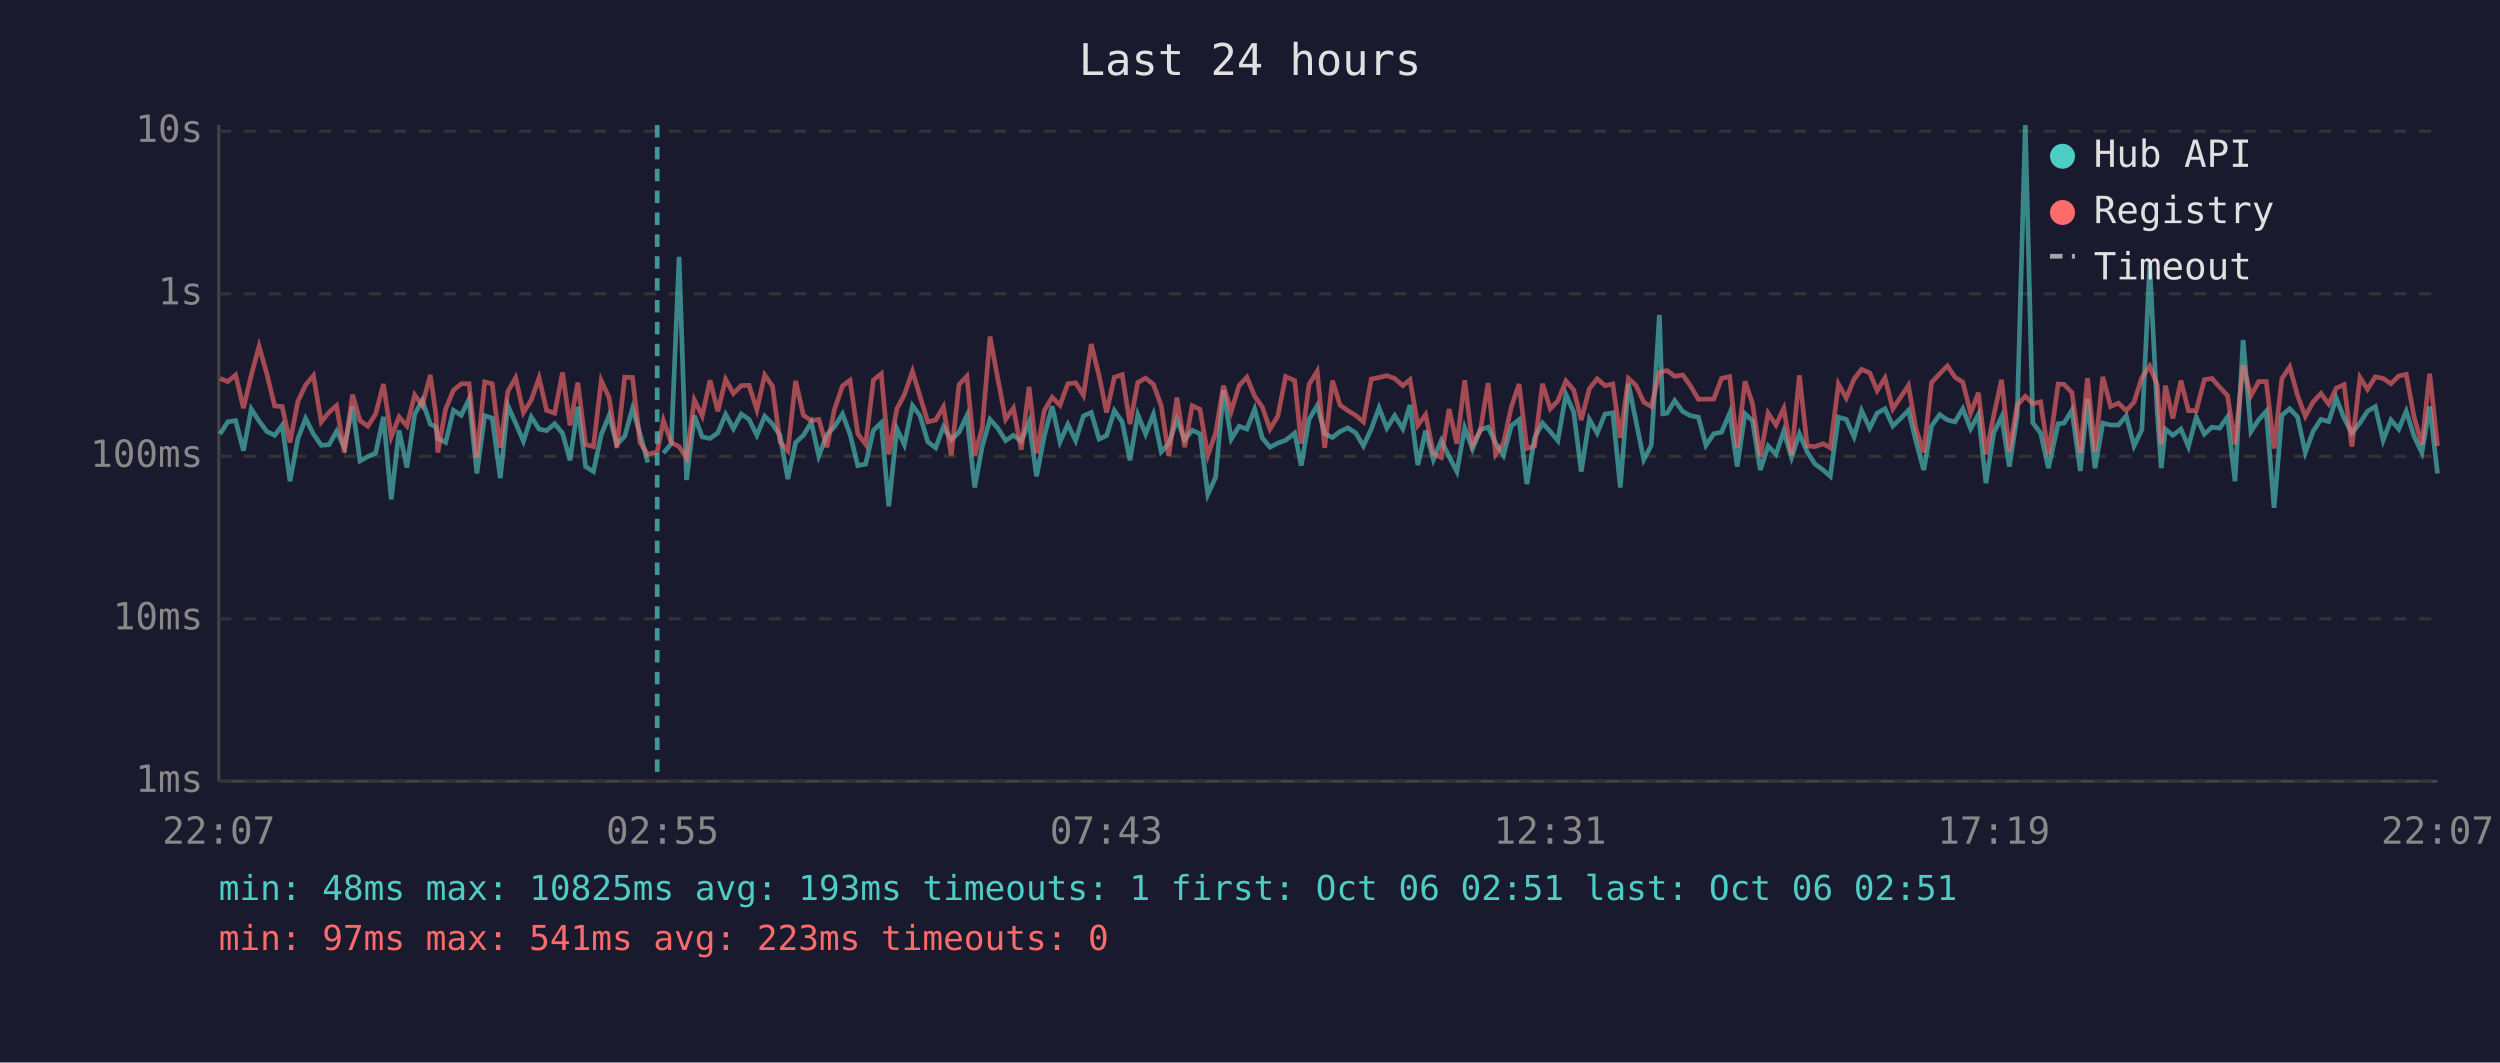
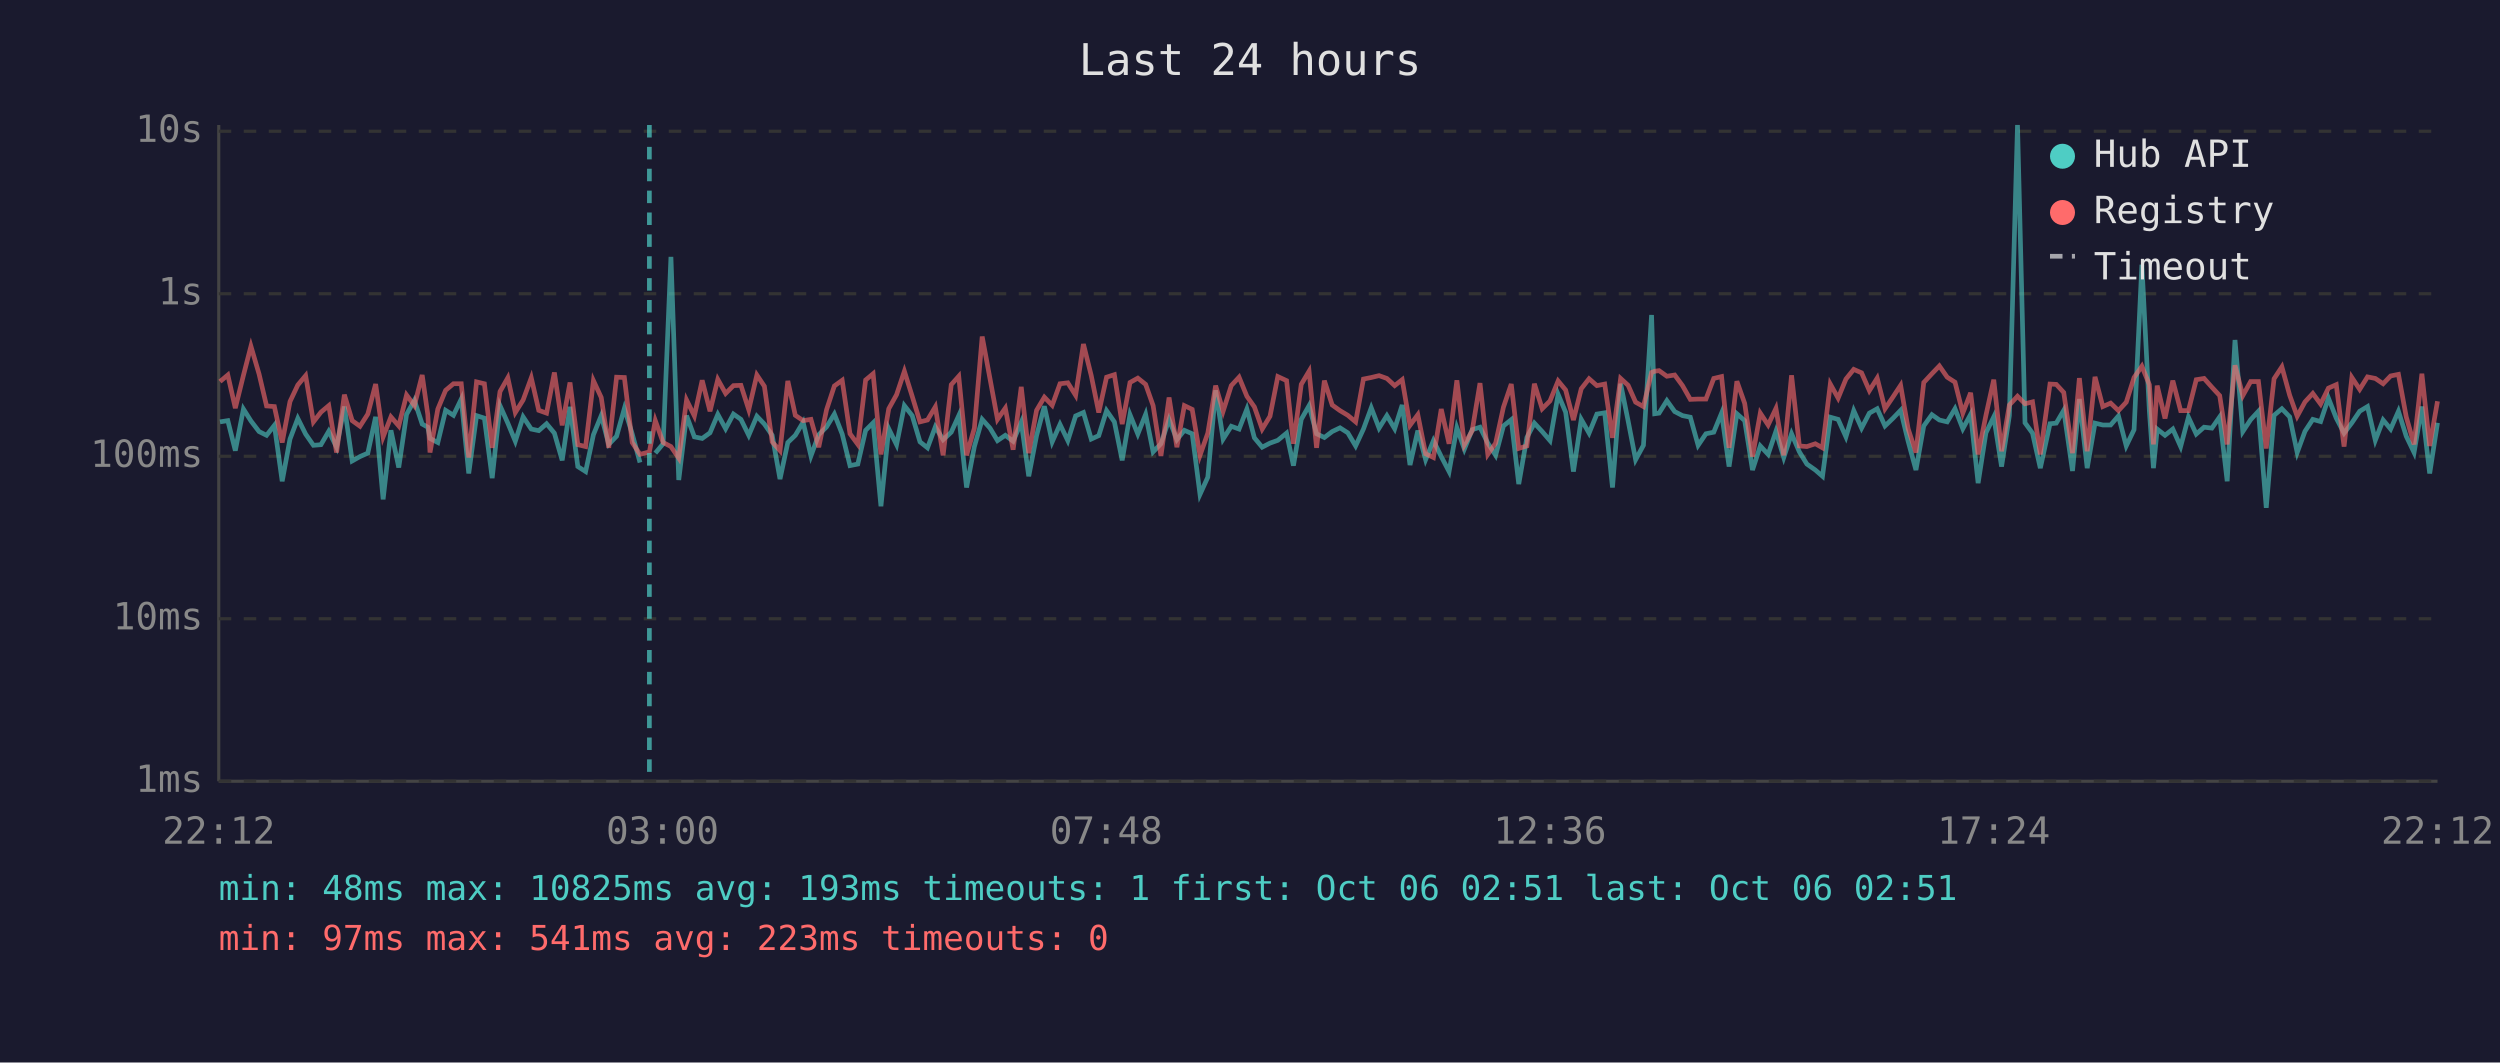
<svg xmlns="http://www.w3.org/2000/svg" viewBox="0 0 800 340" font-family="monospace" font-size="12">
  <rect width="800" height="340" fill="#1a1a2e" />
  <text x="400" y="24" fill="#e0e0e0" font-size="14" text-anchor="middle">Last 24 hours</text>
  <line x1="70" y1="40" x2="70" y2="250" stroke="#444" stroke-width="1" />
  <line x1="70" y1="250" x2="780" y2="250" stroke="#444" stroke-width="1" />
  <line x1="70" y1="250" x2="780" y2="250" stroke="#333" stroke-width="1" stroke-dasharray="4" />
  <text x="65" y="250" fill="#888" text-anchor="end" dominant-baseline="middle">1ms</text>
  <line x1="70" y1="198" x2="780" y2="198" stroke="#333" stroke-width="1" stroke-dasharray="4" />
  <text x="65" y="198" fill="#888" text-anchor="end" dominant-baseline="middle">10ms</text>
  <line x1="70" y1="146" x2="780" y2="146" stroke="#333" stroke-width="1" stroke-dasharray="4" />
  <text x="65" y="146" fill="#888" text-anchor="end" dominant-baseline="middle">100ms</text>
  <line x1="70" y1="94" x2="780" y2="94" stroke="#333" stroke-width="1" stroke-dasharray="4" />
  <text x="65" y="94" fill="#888" text-anchor="end" dominant-baseline="middle">1s</text>
  <line x1="70" y1="42" x2="780" y2="42" stroke="#333" stroke-width="1" stroke-dasharray="4" />
  <text x="65" y="42" fill="#888" text-anchor="end" dominant-baseline="middle">10s</text>
-   <text x="70" y="270" fill="#888" text-anchor="middle">22:07</text>
-   <text x="212" y="270" fill="#888" text-anchor="middle">02:55</text>
-   <text x="354" y="270" fill="#888" text-anchor="middle">07:43</text>
-   <text x="496" y="270" fill="#888" text-anchor="middle">12:31</text>
-   <text x="638" y="270" fill="#888" text-anchor="middle">17:19</text>
-   <text x="780" y="270" fill="#888" text-anchor="middle">22:07</text>
-   <polyline points="70.4,138.9 72.9,135.0 75.4,134.6 77.9,144.2 80.4,130.9 82.9,134.7 85.4,138.1 87.9,139.3 90.3,136.1 92.8,154.0 95.3,140.5 97.8,133.9 100.3,138.9 102.8,142.5 105.3,142.3 107.7,138.0 110.2,143.1 112.8,130.1 115.2,147.5 117.7,146.1 120.2,145.0 122.7,133.4 125.2,159.8 127.7,137.7 130.2,149.6 132.7,132.6 135.1,128.1 137.7,135.7 139.5,136.7 140.1,140.3 142.6,141.6 145.1,131.3 147.6,132.9 150.1,127.7 152.6,151.5 155.1,133.0 157.5,133.8 160.1,153.0 162.5,129.8 165.0,135.4 167.5,141.2 170.0,133.4 172.5,137.3 174.9,137.8 177.5,135.6 180.0,138.6 182.4,147.3 184.9,130.2 187.4,149.3 189.9,150.9 192.4,139.1 194.9,133.0 197.4,142.2 199.9,139.6 202.4,130.7 204.8,138.8 207.3,148.0" fill="none" stroke="#4ecdc4" stroke-width="1.5" opacity="0.6" />
-   <polyline points="212.3,145.0 214.8,142.0 217.3,82.2 219.7,153.6 222.2,133.0 224.7,139.8 227.2,140.3 229.7,138.5 232.2,132.6 234.7,137.2 237.2,132.5 239.7,134.2 242.2,139.3 244.7,133.2 247.2,135.7 249.6,139.3 252.1,153.3 254.6,141.6 257.1,139.3 259.6,135.1 262.0,145.9 264.6,139.1 267.0,136.6 269.6,132.5 272.0,138.9 274.5,149.0 277.0,148.5 279.5,137.7 282.0,135.3 284.4,162.0 287.0,137.2 289.4,142.3 292.0,129.8 294.4,133.0 296.9,141.4 299.4,143.3 301.9,136.6 304.4,140.7 306.9,138.3 309.4,133.0 311.9,156.0 314.3,142.9 316.8,134.2 319.3,137.0 321.8,141.0 324.3,139.3 326.8,141.2 329.3,135.1 331.7,152.4 334.2,139.4 336.7,130.0 339.2,141.4 341.7,135.8 344.2,141.0 346.7,133.1 349.2,132.0 351.7,140.5 354.1,139.4 356.6,131.4 359.1,135.0 361.6,147.3 364.1,132.7 366.6,138.9 369.1,132.6 371.6,144.6 374.0,142.0 376.6,134.2 379.1,140.7 381.5,137.7 384.0,138.8 386.5,158.2 389.0,152.7 391.5,124.9 394.0,140.5 396.5,136.4 399.0,137.3 401.5,130.9 403.9,140.1 406.4,143.1 408.9,141.8 411.4,140.9 414.3,138.6 416.4,149.0 418.9,134.2 421.5,129.8 423.9,138.8 426.4,140.0 428.8,138.1 431.3,136.9 433.8,138.5 436.3,142.7 438.8,137.3 441.3,130.5 443.8,137.0 446.3,133.0 448.9,137.2 451.2,129.6 453.7,148.8 456.2,137.8 458.7,147.1 461.2,141.0 463.7,146.1 466.2,150.9 468.7,136.9 471.2,143.7 473.7,137.5 476.2,136.7 478.6,141.8 481.1,145.7 483.6,136.3 486.1,134.3 488.6,154.9 491.1,140.0 493.6,135.4 496.1,138.1 498.5,141.0 501.1,126.2 503.6,131.9 506.0,150.9 508.6,134.2 511.1,138.6 513.6,132.5 516.1,132.1 518.5,156.0 521.1,122.8 523.5,134.7 526.0,147.1 528.4,142.5 531.0,100.8 532.1,132.4 533.5,132.2 535.9,128.2 538.5,131.7 540.9,133.0 543.5,133.5 545.9,142.5 548.4,138.8 550.9,138.3 553.5,132.2 555.9,149.3 558.4,132.4 560.8,134.6 563.3,150.4 565.8,142.7 568.3,145.4 570.8,138.0 573.3,146.4 575.8,138.8 578.3,144.6 580.8,148.5 583.4,150.4 585.7,152.4 588.3,133.5 590.8,134.2 593.3,139.8 595.7,131.4 598.3,137.0 600.7,132.2 603.2,130.8 605.7,136.3 608.2,133.9 610.7,131.3 613.1,141.2 615.6,150.4 618.1,136.3 620.7,132.7 623.2,134.4 625.6,135.0 628.1,130.8 630.6,137.2 633.1,132.6 635.5,154.6 638.0,138.5 640.5,133.4 643.0,149.3 645.5,133.0 648.1,40.0 650.5,135.3 653.0,138.6 655.5,149.8 658.6,135.6 660.5,135.4 663.0,131.3 665.7,150.7 668.0,127.7 670.4,149.8 672.9,135.4 675.4,136.0 677.9,136.0 680.4,133.1 682.9,142.7 685.4,137.5 687.9,84.7 690.3,131.6 691.6,149.8 692.9,137.3 695.3,139.3 697.9,137.3 700.3,142.9 702.8,133.5 705.4,138.9 707.8,136.7 710.3,137.0 712.8,133.4 715.2,154.0 717.8,108.8 720.3,138.1 722.8,134.3 725.2,131.6 727.7,162.5 730.2,132.9 732.7,130.8 735.2,133.4 737.7,144.8 740.2,138.0 742.7,134.2 745.2,134.9 747.6,127.4 750.1,133.8 752.6,138.6 755.2,135.3 757.6,131.6 760.1,130.1 762.6,140.9 765.1,134.4 767.6,137.3 770.0,131.6 772.5,139.6 775.0,144.8 777.5,130.1 780.0,151.5" fill="none" stroke="#4ecdc4" stroke-width="1.5" opacity="0.6" />
-   <polyline points="70.4,121.1 72.9,122.1 75.4,120.0 77.9,130.6 80.4,120.1 82.9,110.8 85.4,119.7 87.9,129.9 90.3,130.1 92.8,141.6 95.3,128.5 97.8,123.2 100.3,120.2 102.8,135.0 105.3,131.9 107.7,129.8 110.2,144.8 112.8,126.3 115.2,134.6 117.7,136.4 120.2,132.5 122.7,122.9 125.2,139.8 127.7,133.4 130.2,136.3 132.7,126.4 135.1,129.8 137.7,120.0 139.5,132.7 140.1,144.8 142.6,130.9 145.1,124.9 147.6,122.8 150.1,122.8 152.6,146.4 155.1,122.2 157.5,122.8 160.1,143.3 162.5,125.3 165.0,120.9 167.5,132.0 170.0,128.0 172.5,120.9 174.9,131.3 177.5,132.2 180.0,119.2 182.4,136.1 184.9,122.4 187.4,142.3 189.9,142.9 192.4,121.8 194.9,127.2 197.4,143.3 199.9,120.7 202.4,120.8 204.8,141.6 207.3,145.4 210.3,144.6 212.3,134.6 214.8,141.6 217.3,142.9 219.7,146.6 222.2,128.0 224.7,133.1 227.2,121.7 229.7,131.6 232.2,121.4 234.7,125.9 237.2,123.4 239.7,123.3 242.2,131.1 244.7,120.0 247.2,123.6 249.6,141.4 252.1,144.2 254.6,121.9 257.1,132.9 259.6,134.6 262.0,134.2 264.6,143.1 267.0,131.1 269.6,123.5 272.0,121.7 274.5,138.8 277.0,142.2 279.5,121.6 282.0,119.6 284.4,145.4 287.0,130.8 289.4,126.3 292.0,118.8 294.4,126.8 296.9,135.0 299.4,134.4 301.9,130.2 304.4,145.7 306.9,123.1 309.4,120.4 311.9,145.7 314.3,137.0 316.8,107.7 319.3,121.2 321.8,134.2 324.3,130.6 326.8,143.9 329.3,123.8 331.7,145.0 334.2,131.3 336.7,127.1 339.2,129.7 341.7,122.8 344.2,122.5 346.7,126.5 349.2,110.1 351.7,120.2 354.1,132.0 356.6,120.7 359.1,119.9 361.6,135.7 364.1,122.4 366.6,121.0 369.1,123.0 371.6,129.8 374.0,145.9 376.6,127.2 379.1,143.1 381.5,129.8 384.0,131.0 386.5,145.7 389.0,138.6 391.5,123.4 394.0,131.6 396.5,123.4 399.0,120.7 401.5,126.8 403.9,130.2 406.4,137.3 408.9,133.2 411.4,120.5 414.3,121.8 416.4,142.0 418.9,123.0 421.5,118.8 423.9,143.3 426.4,121.8 428.8,129.6 431.3,131.4 433.8,132.9 436.3,135.0 438.8,121.3 441.3,120.8 443.8,120.2 446.3,121.1 448.9,123.4 451.2,121.5 453.7,136.1 456.2,132.7 458.7,145.2 461.2,146.4 463.7,130.9 466.2,142.0 468.7,121.7 471.2,142.3 473.7,137.8 476.2,122.6 478.6,145.4 481.1,141.8 483.6,130.3 486.1,122.9 488.6,143.5 491.1,142.7 493.6,122.8 496.1,130.8 498.5,128.3 501.1,121.9 503.6,124.8 506.0,134.4 508.6,124.4 511.1,121.2 513.6,123.4 516.1,122.9 518.5,140.1 521.1,121.1 523.5,123.3 526.0,128.7 528.4,130.1 531.0,119.2 532.1,118.8 533.5,118.6 535.9,120.4 538.5,120.0 540.9,123.4 543.5,127.8 545.9,127.7 548.4,127.7 550.9,121.1 553.5,120.5 555.9,143.3 558.4,122.0 560.8,129.1 563.3,146.1 565.8,132.2 568.3,136.0 570.8,130.7 573.3,145.7 575.8,120.1 578.3,142.7 580.8,142.9 583.4,142.0 585.7,143.3 588.3,122.9 590.8,127.4 593.3,121.3 595.7,118.2 598.3,119.3 600.7,125.0 603.2,121.0 605.7,130.8 608.2,127.1 610.7,123.3 613.1,137.2 615.6,144.8 618.1,122.4 620.7,119.6 623.2,117.1 625.6,120.7 628.1,122.3 630.6,132.2 633.1,125.7 635.5,145.4 638.0,132.9 640.5,121.5 643.0,144.4 645.5,129.6 648.1,126.8 650.5,129.2 653.0,128.6 655.5,145.4 658.6,122.9 660.5,123.0 663.0,125.6 665.7,145.0 668.0,121.0 670.4,144.4 672.9,120.6 675.4,130.1 677.9,129.0 680.4,131.4 682.9,128.7 685.4,120.8 687.9,117.2 690.3,123.1 691.6,142.2 692.9,123.4 695.3,133.9 697.9,121.8 700.3,131.4 702.8,131.4 705.4,121.5 707.8,121.1 710.3,123.9 712.8,126.6 715.2,142.2 717.8,116.9 720.3,126.6 722.8,122.1 725.2,122.1 727.7,143.5 730.2,121.2 732.7,117.4 735.2,126.5 737.7,133.2 740.2,128.6 742.7,125.9 745.2,129.3 747.6,124.2 750.1,123.1 752.6,142.9 755.2,120.8 757.6,124.6 760.1,120.6 762.6,121.1 765.1,122.8 767.6,120.3 770.0,119.8 772.5,133.4 775.0,142.2 777.5,119.6 780.0,142.7" fill="none" stroke="#ff6b6b" stroke-width="1.5" opacity="0.6" />
-   <line x1="210.3" y1="40" x2="210.3" y2="250" stroke="#4ecdc4" stroke-width="1.5" stroke-dasharray="4,3" opacity="0.7" />
+   <text x="70" y="270" fill="#888" text-anchor="middle">22:12</text>
+   <text x="212" y="270" fill="#888" text-anchor="middle">03:00</text>
+   <text x="354" y="270" fill="#888" text-anchor="middle">07:48</text>
+   <text x="496" y="270" fill="#888" text-anchor="middle">12:36</text>
+   <text x="638" y="270" fill="#888" text-anchor="middle">17:24</text>
+   <text x="780" y="270" fill="#888" text-anchor="middle">22:12</text>
+   <polyline points="70.4,135.0 72.9,134.6 75.3,144.2 77.9,130.9 80.3,134.7 82.9,138.1 85.3,139.3 87.8,136.1 90.3,154.0 92.8,140.5 95.3,133.9 97.8,138.9 100.3,142.5 102.7,142.3 105.2,138.0 107.7,143.1 110.2,130.1 112.7,147.5 115.2,146.1 117.7,145.0 120.2,133.4 122.6,159.8 125.1,137.7 127.6,149.6 130.1,132.6 132.6,128.1 135.1,135.7 136.9,136.7 137.6,140.3 140.1,141.6 142.6,131.3 145.1,132.9 147.6,127.7 150.0,151.5 152.5,133.0 155.0,133.8 157.5,153.0 160.0,129.8 162.5,135.4 164.9,141.2 167.4,133.4 170.0,137.3 172.4,137.8 174.9,135.6 177.4,138.6 179.9,147.3 182.4,130.2 184.9,149.3 187.4,150.9 189.9,139.1 192.4,133.0 194.8,142.2 197.3,139.6 199.8,130.7 202.3,138.8 204.8,148.0" fill="none" stroke="#4ecdc4" stroke-width="1.5" opacity="0.6" />
+   <polyline points="209.7,145.0 212.2,142.0 214.7,82.2 217.2,153.6 219.7,133.0 222.2,139.8 224.7,140.3 227.2,138.5 229.7,132.6 232.2,137.2 234.7,132.5 237.1,134.2 239.6,139.3 242.2,133.2 244.6,135.7 247.1,139.3 249.6,153.3 252.1,141.6 254.5,139.3 257.0,135.1 259.5,145.9 262.0,139.1 264.5,136.6 267.0,132.5 269.5,138.9 272.0,149.0 274.5,148.5 277.0,137.7 279.4,135.3 281.9,162.0 284.4,137.2 286.9,142.3 289.4,129.8 291.9,133.0 294.4,141.4 296.8,143.3 299.3,136.6 301.8,140.7 304.4,138.3 306.8,133.0 309.3,156.0 311.8,142.9 314.3,134.2 316.8,137.0 319.2,141.0 321.7,139.3 324.2,141.2 326.8,135.1 329.2,152.4 331.7,139.4 334.2,130.0 336.7,141.4 339.2,135.8 341.7,141.0 344.2,133.1 346.7,132.0 349.2,140.5 351.6,139.4 354.1,131.4 356.6,135.0 359.1,147.3 361.6,132.7 364.1,138.9 366.6,132.6 369.0,144.6 371.5,142.0 374.1,134.2 376.6,140.7 379.0,137.7 381.5,138.8 384.0,158.2 386.5,152.7 389.0,124.9 391.4,140.5 394.0,136.4 396.5,137.3 399.0,130.9 401.4,140.1 403.9,143.1 406.4,141.8 408.9,140.9 411.7,138.6 413.9,149.0 416.4,134.2 418.9,129.8 421.3,138.8 423.8,140.0 426.3,138.1 428.8,136.9 431.3,138.5 433.8,142.7 436.3,137.3 438.8,130.5 441.3,137.0 443.8,133.0 446.3,137.2 448.7,129.6 451.2,148.8 453.7,137.8 456.2,147.1 458.7,141.0 461.2,146.1 463.7,150.9 466.2,136.9 468.6,143.7 471.1,137.5 473.6,136.7 476.1,141.8 478.6,145.7 481.1,136.3 483.6,134.3 486.0,154.9 488.6,140.0 491.0,135.4 493.5,138.1 496.0,141.0 498.6,126.2 501.0,131.9 503.5,150.9 506.0,134.2 508.5,138.6 511.0,132.5 513.5,132.1 516.0,156.0 518.6,122.8 521.0,134.7 523.4,147.1 525.9,142.5 528.5,100.8 529.5,132.4 530.9,132.2 533.4,128.2 535.9,131.7 538.4,133.0 540.9,133.5 543.4,142.5 545.9,138.8 548.4,138.3 550.9,132.2 553.3,149.3 555.8,132.4 558.3,134.6 560.8,150.4 563.3,142.7 565.8,145.4 568.3,138.0 570.8,146.4 573.3,138.8 575.8,144.6 578.2,148.5 580.9,150.4 583.2,152.4 585.7,133.5 588.2,134.2 590.7,139.8 593.2,131.4 595.7,137.0 598.2,132.2 600.7,130.8 603.2,136.3 605.7,133.9 608.2,131.3 610.6,141.2 613.1,150.4 615.6,136.3 618.2,132.7 620.6,134.4 623.1,135.0 625.6,130.8 628.1,137.2 630.6,132.6 633.0,154.6 635.5,138.5 638.0,133.4 640.5,149.3 643.0,133.0 645.6,40.0 648.0,135.3 650.4,138.6 652.9,149.8 656.0,135.6 658.0,135.4 660.4,131.3 663.2,150.7 665.4,127.7 667.9,149.8 670.4,135.4 672.9,136.0 675.4,136.0 677.9,133.1 680.4,142.7 682.9,137.5 685.4,84.7 687.8,131.6 689.1,149.8 690.3,137.3 692.8,139.3 695.3,137.3 697.8,142.9 700.3,133.5 702.8,138.9 705.3,136.7 707.8,137.0 710.3,133.4 712.7,154.0 715.2,108.8 717.7,138.1 720.2,134.3 722.7,131.6 725.2,162.5 727.7,132.9 730.2,130.8 732.7,133.4 735.1,144.8 737.6,138.0 740.1,134.2 742.6,134.9 745.1,127.4 747.6,133.8 750.1,138.6 752.6,135.3 755.1,131.6 757.6,130.1 760.1,140.9 762.6,134.4 765.0,137.3 767.5,131.6 770.0,139.6 772.5,144.8 775.0,130.1 777.5,151.5 780.0,135.3" fill="none" stroke="#4ecdc4" stroke-width="1.5" opacity="0.6" />
+   <polyline points="70.4,122.1 72.9,120.0 75.3,130.6 77.9,120.1 80.3,110.8 82.9,119.7 85.3,129.9 87.8,130.1 90.3,141.6 92.8,128.5 95.3,123.2 97.8,120.2 100.3,135.0 102.7,131.9 105.2,129.8 107.7,144.8 110.2,126.3 112.7,134.6 115.2,136.4 117.7,132.5 120.2,122.9 122.6,139.8 125.1,133.4 127.6,136.3 130.1,126.4 132.6,129.8 135.1,120.0 136.9,132.7 137.6,144.8 140.1,130.9 142.6,124.9 145.1,122.8 147.6,122.8 150.0,146.4 152.5,122.2 155.0,122.8 157.5,143.3 160.0,125.3 162.5,120.9 164.9,132.0 167.4,128.0 170.0,120.9 172.4,131.3 174.9,132.2 177.4,119.2 179.9,136.1 182.4,122.4 184.9,142.3 187.4,142.9 189.9,121.8 192.4,127.2 194.8,143.3 197.3,120.7 199.8,120.8 202.3,141.6 204.8,145.4 207.8,144.6 209.7,134.6 212.2,141.6 214.7,142.9 217.2,146.6 219.7,128.0 222.2,133.1 224.7,121.7 227.2,131.6 229.7,121.4 232.2,125.9 234.7,123.4 237.1,123.3 239.6,131.1 242.2,120.0 244.6,123.6 247.1,141.4 249.6,144.2 252.1,121.9 254.5,132.9 257.0,134.6 259.5,134.2 262.0,143.1 264.5,131.1 267.0,123.5 269.5,121.7 272.0,138.8 274.5,142.2 277.0,121.6 279.4,119.6 281.9,145.4 284.4,130.8 286.9,126.3 289.4,118.8 291.9,126.8 294.4,135.0 296.8,134.4 299.3,130.2 301.8,145.7 304.4,123.1 306.8,120.4 309.3,145.7 311.8,137.0 314.3,107.7 316.8,121.2 319.2,134.2 321.7,130.6 324.2,143.9 326.8,123.8 329.2,145.0 331.7,131.3 334.2,127.1 336.7,129.7 339.2,122.8 341.7,122.5 344.2,126.5 346.7,110.1 349.2,120.2 351.6,132.0 354.1,120.7 356.6,119.9 359.1,135.7 361.6,122.4 364.1,121.0 366.6,123.0 369.0,129.8 371.5,145.9 374.1,127.2 376.6,143.1 379.0,129.8 381.5,131.0 384.0,145.7 386.5,138.6 389.0,123.4 391.4,131.6 394.0,123.4 396.5,120.7 399.0,126.8 401.4,130.2 403.9,137.3 406.4,133.2 408.9,120.5 411.7,121.8 413.9,142.0 416.4,123.0 418.9,118.8 421.3,143.3 423.8,121.8 426.3,129.6 428.8,131.4 431.3,132.9 433.8,135.0 436.3,121.3 438.8,120.8 441.3,120.2 443.8,121.1 446.3,123.4 448.7,121.5 451.2,136.1 453.7,132.7 456.2,145.2 458.7,146.4 461.2,130.9 463.7,142.0 466.2,121.7 468.6,142.3 471.1,137.8 473.6,122.6 476.1,145.4 478.6,141.8 481.1,130.3 483.6,122.9 486.0,143.5 488.6,142.7 491.0,122.8 493.5,130.8 496.0,128.3 498.6,121.9 501.0,124.8 503.5,134.4 506.0,124.4 508.5,121.2 511.0,123.4 513.5,122.9 516.0,140.1 518.6,121.1 521.0,123.3 523.4,128.7 525.9,130.1 528.5,119.2 529.5,118.8 530.9,118.6 533.4,120.4 535.9,120.0 538.4,123.4 540.9,127.8 543.4,127.7 545.9,127.7 548.4,121.1 550.9,120.5 553.3,143.3 555.8,122.0 558.3,129.1 560.8,146.1 563.3,132.2 565.8,136.0 568.3,130.7 570.8,145.7 573.3,120.1 575.8,142.7 578.2,142.9 580.9,142.0 583.2,143.3 585.7,122.9 588.2,127.4 590.7,121.3 593.2,118.2 595.7,119.3 598.2,125.0 600.7,121.0 603.2,130.8 605.7,127.1 608.2,123.3 610.6,137.2 613.1,144.8 615.6,122.4 618.2,119.6 620.6,117.1 623.1,120.7 625.6,122.3 628.1,132.2 630.6,125.7 633.0,145.4 635.5,132.9 638.0,121.5 640.5,144.4 643.0,129.6 645.6,126.8 648.0,129.2 650.4,128.6 652.9,145.4 656.0,122.9 658.0,123.0 660.4,125.6 663.2,145.0 665.4,121.0 667.9,144.4 670.4,120.6 672.9,130.1 675.4,129.0 677.9,131.4 680.4,128.7 682.9,120.8 685.4,117.2 687.8,123.1 689.1,142.2 690.3,123.4 692.8,133.9 695.3,121.8 697.8,131.4 700.3,131.4 702.8,121.5 705.3,121.1 707.8,123.9 710.3,126.6 712.7,142.2 715.2,116.9 717.7,126.6 720.2,122.1 722.7,122.1 725.2,143.5 727.7,121.2 730.2,117.4 732.7,126.5 735.1,133.2 737.6,128.6 740.1,125.9 742.6,129.3 745.1,124.2 747.6,123.1 750.1,142.9 752.6,120.8 755.1,124.6 757.6,120.6 760.1,121.1 762.6,122.8 765.0,120.3 767.5,119.8 770.0,133.4 772.5,142.2 775.0,119.6 777.5,142.7 780.0,128.4" fill="none" stroke="#ff6b6b" stroke-width="1.5" opacity="0.6" />
+   <line x1="207.8" y1="40" x2="207.8" y2="250" stroke="#4ecdc4" stroke-width="1.5" stroke-dasharray="4,3" opacity="0.7" />
  <circle cx="660" cy="50" r="4" fill="#4ecdc4" />
  <text x="670" y="50" fill="#e0e0e0" dominant-baseline="middle">Hub API</text>
  <circle cx="660" cy="68" r="4" fill="#ff6b6b" />
  <text x="670" y="68" fill="#e0e0e0" dominant-baseline="middle">Registry</text>
  <line x1="656" y1="82" x2="664" y2="82" stroke="#e0e0e0" stroke-width="1.5" stroke-dasharray="4,3" opacity="0.7" />
  <text x="670" y="86" fill="#e0e0e0" dominant-baseline="middle">Timeout</text>
  <text x="70" y="288" fill="#4ecdc4" font-size="11">min: 48ms  max: 10825ms  avg: 193ms  timeouts: 1  first: Oct 06 02:51  last: Oct 06 02:51</text>
  <text x="70" y="304" fill="#ff6b6b" font-size="11">min: 97ms  max: 541ms  avg: 223ms  timeouts: 0</text>
</svg>
